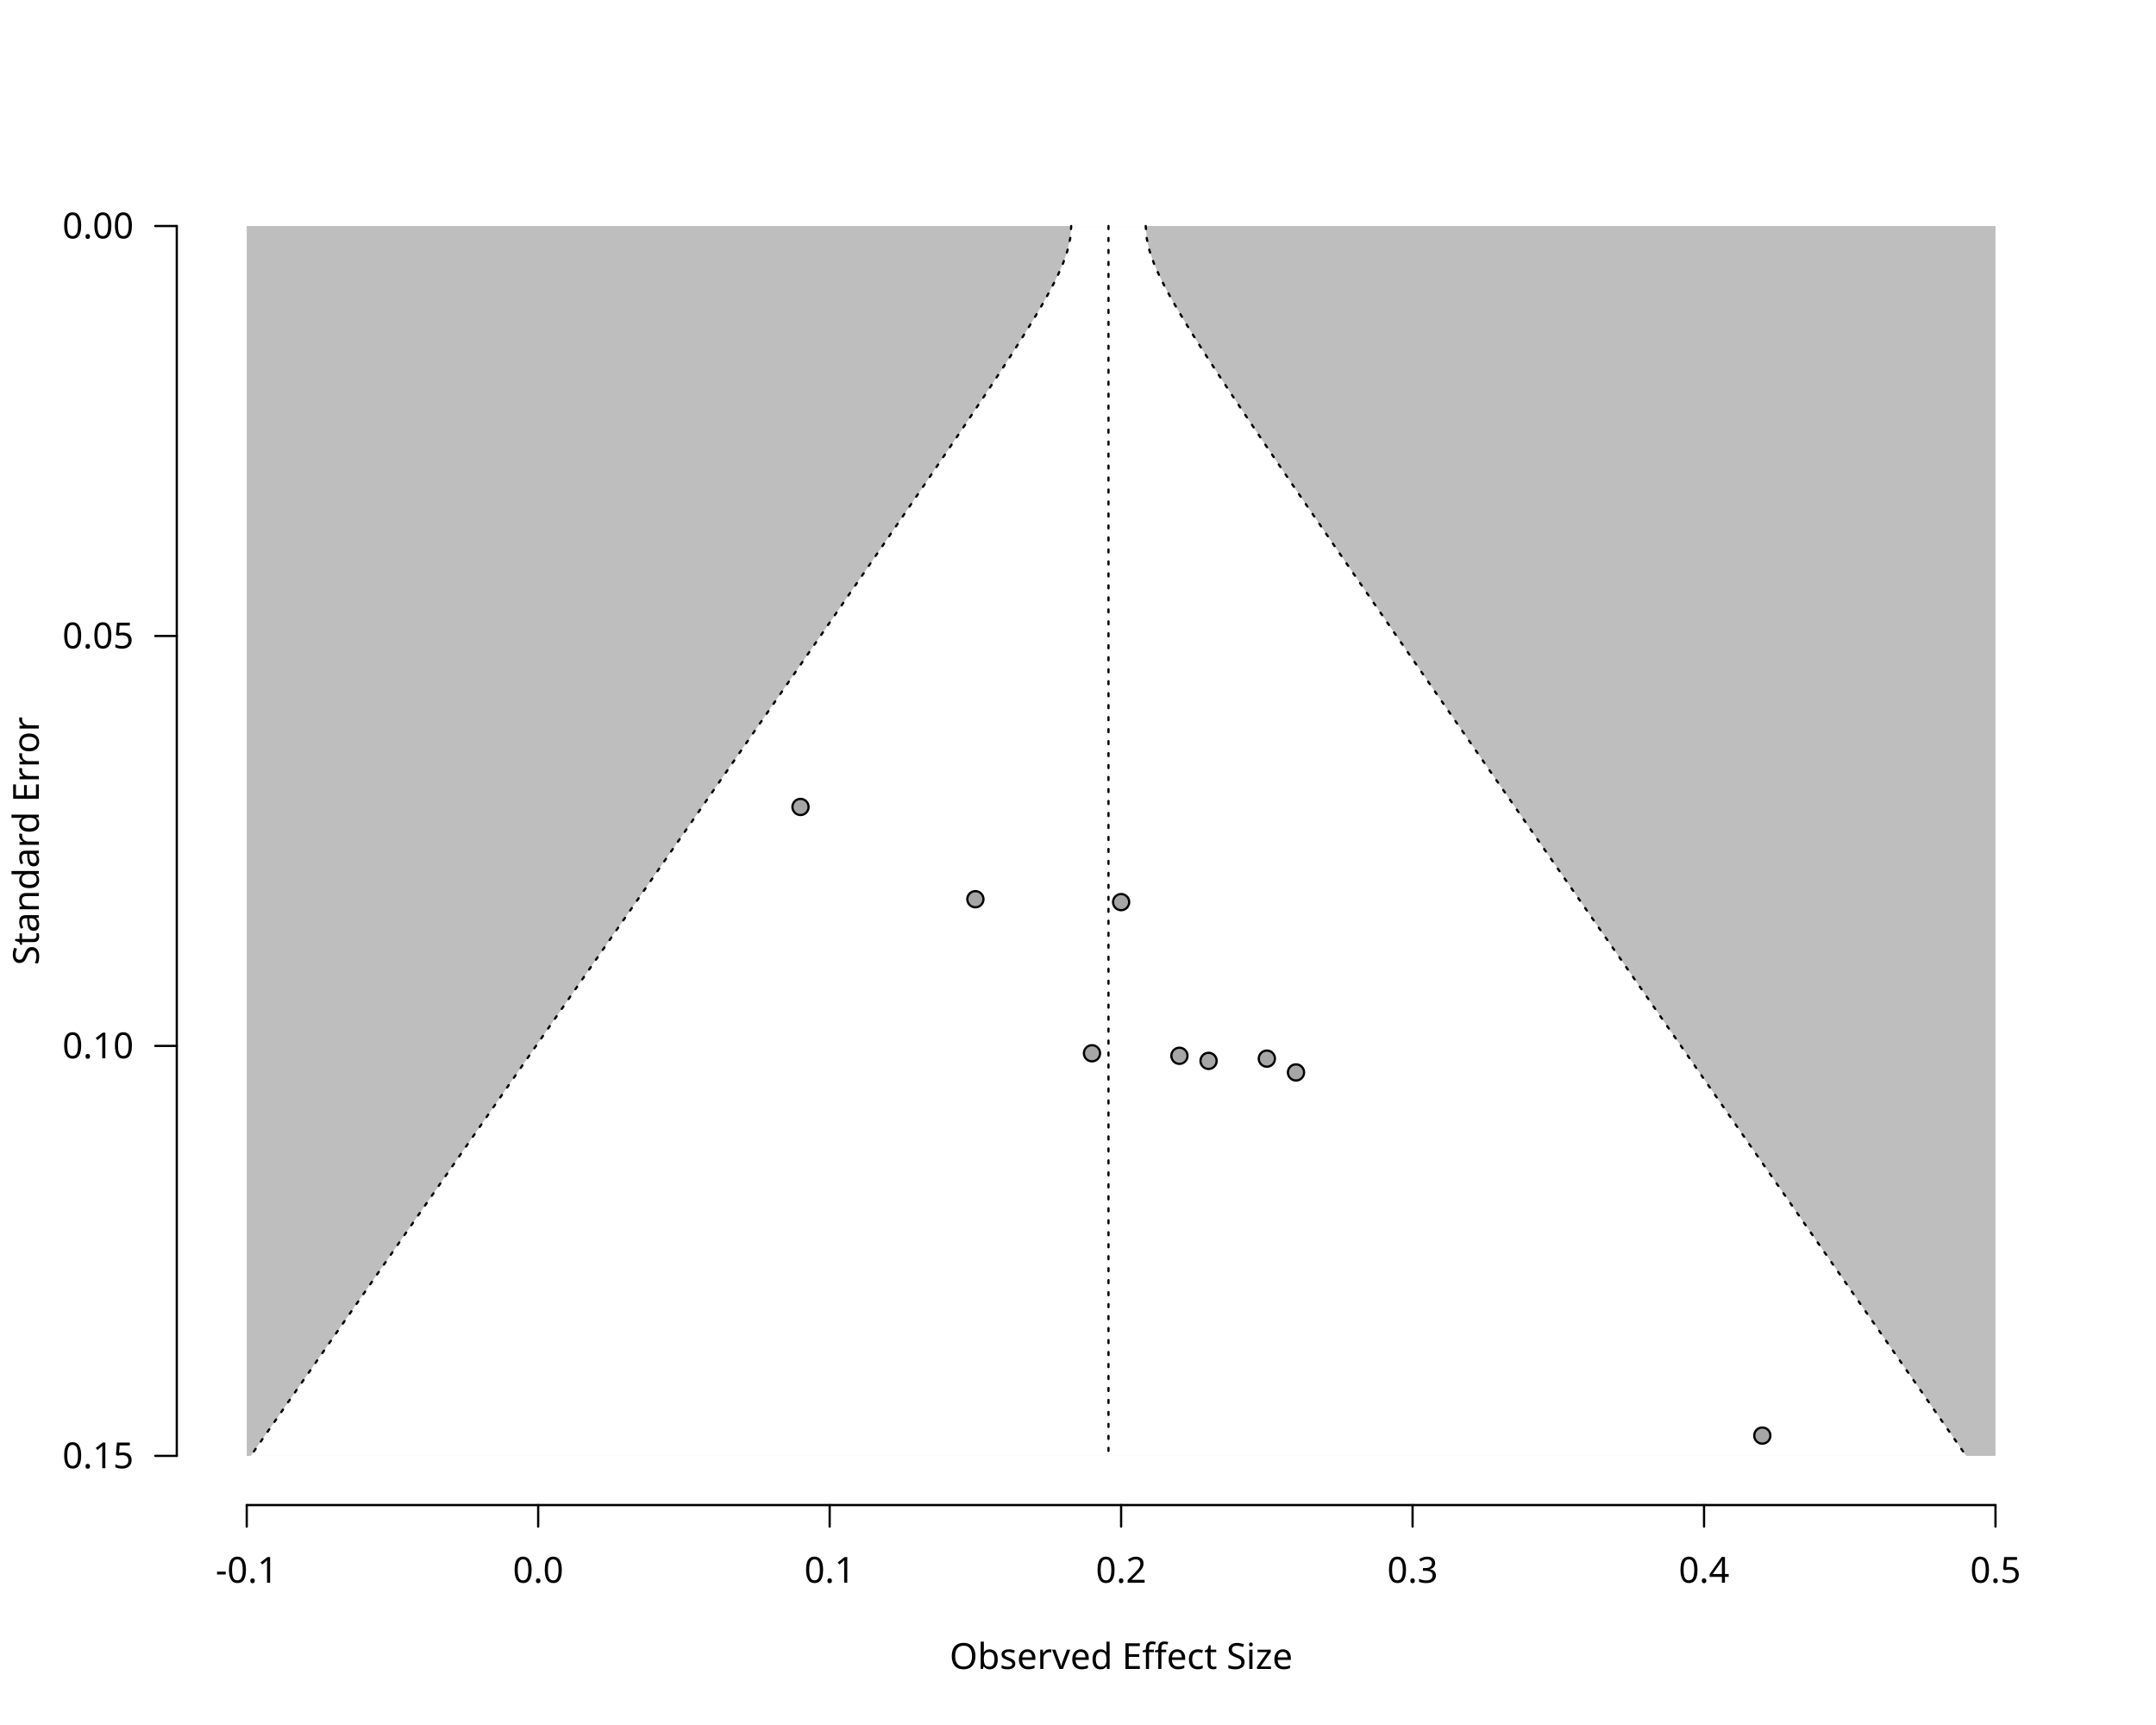
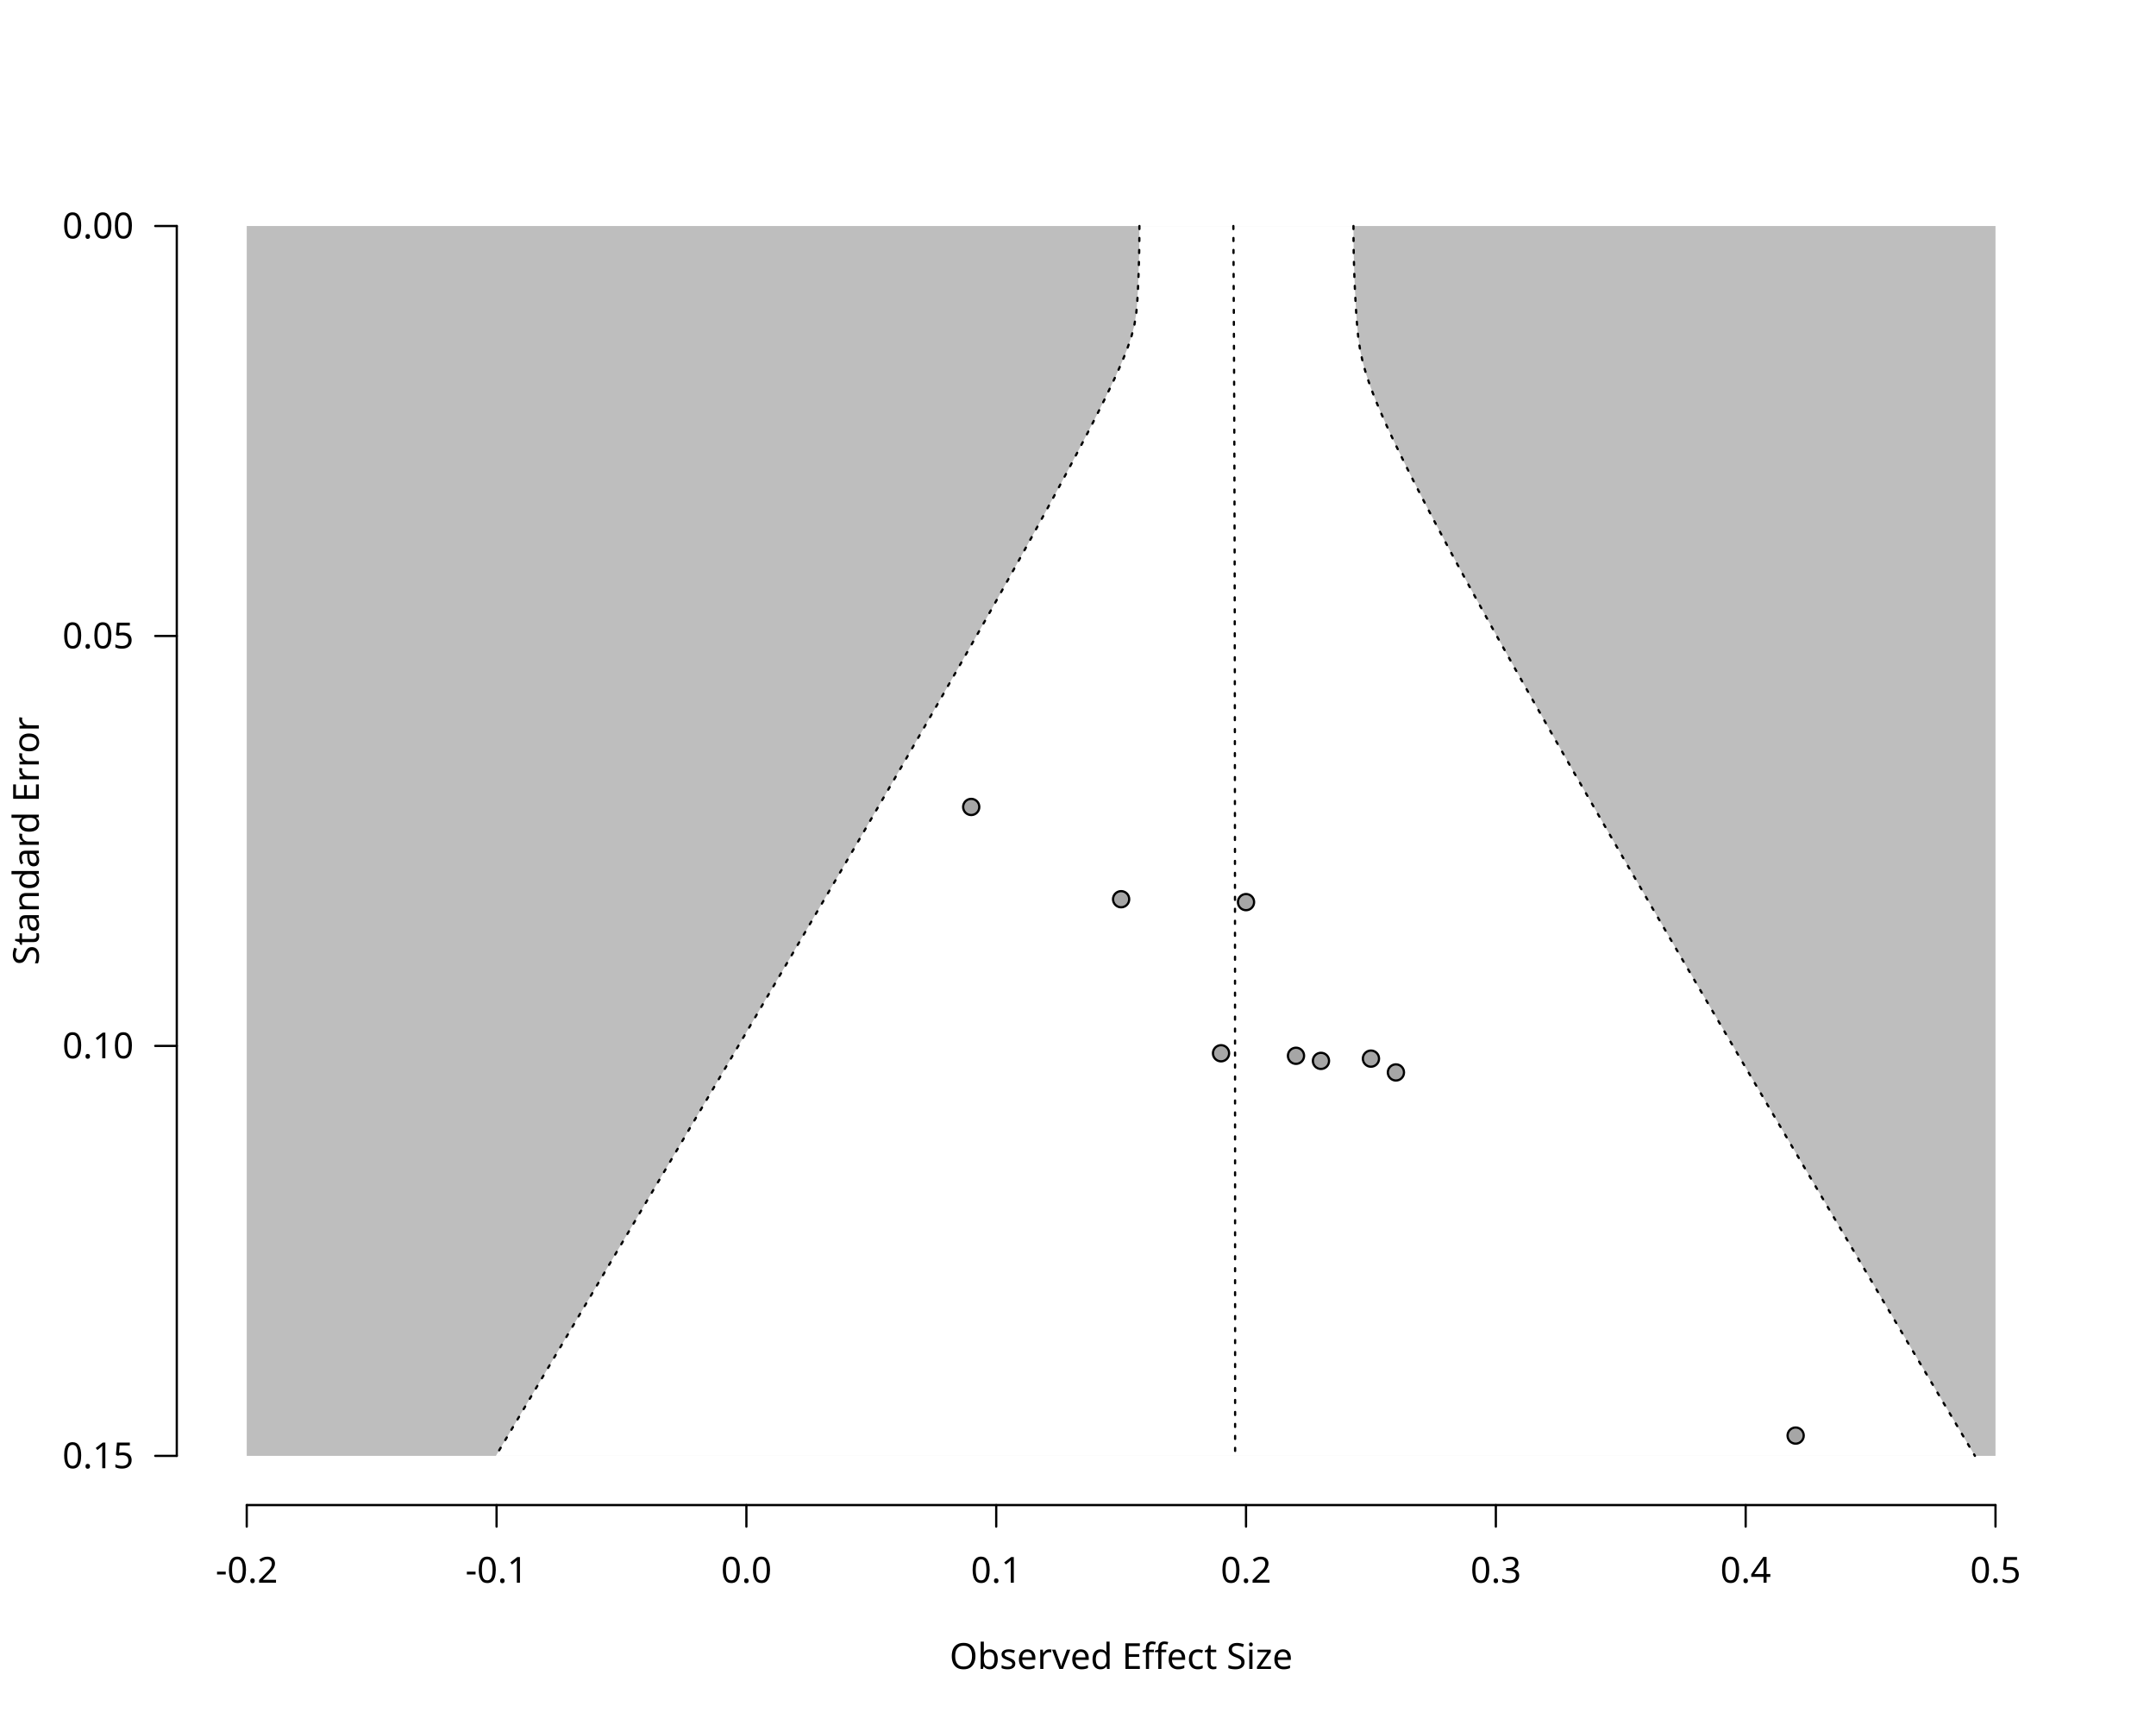
<svg xmlns="http://www.w3.org/2000/svg" class="svglite" data-engine-version="2.0" width="720.00pt" height="576.00pt" viewBox="0 0 720.00 576.00">
  <defs>
    <style type="text/css">
    .svglite line, .svglite polyline, .svglite polygon, .svglite path, .svglite rect, .svglite circle {
      fill: none;
      stroke: #000000;
      stroke-linecap: round;
      stroke-linejoin: round;
      stroke-miterlimit: 10.00;
    }
  </style>
  </defs>
  <rect width="100%" height="100%" style="stroke: none; fill: #FFFFFF;" />
  <defs>
    <clipPath id="cpMC4wMHw3MjAuMDB8MC4wMHw1NzYuMDA=">
      <rect x="0.00" y="0.00" width="720.00" height="576.00" />
    </clipPath>
  </defs>
  <g clip-path="url(#cpMC4wMHw3MjAuMDB8MC4wMHw1NzYuMDA=)">
    <text x="374.40" y="557.28" text-anchor="middle" style="font-size: 12.00px; font-family: sans;" textLength="112.74px" lengthAdjust="spacingAndGlyphs">Observed Effect Size</text>
    <text transform="translate(12.96,280.80) rotate(-90)" text-anchor="middle" style="font-size: 12.00px; font-family: sans;" textLength="78.71px" lengthAdjust="spacingAndGlyphs">Standard Error</text>
    <line x1="82.40" y1="502.56" x2="666.40" y2="502.56" style="stroke-width: 0.75;" />
    <line x1="82.40" y1="502.56" x2="82.40" y2="509.76" style="stroke-width: 0.75;" />
-     <line x1="179.73" y1="502.56" x2="179.73" y2="509.76" style="stroke-width: 0.75;" />
-     <line x1="277.07" y1="502.56" x2="277.07" y2="509.76" style="stroke-width: 0.75;" />
-     <line x1="374.40" y1="502.56" x2="374.40" y2="509.76" style="stroke-width: 0.75;" />
-     <line x1="471.73" y1="502.56" x2="471.73" y2="509.76" style="stroke-width: 0.75;" />
-     <line x1="569.07" y1="502.56" x2="569.07" y2="509.76" style="stroke-width: 0.75;" />
+     <line x1="165.83" y1="502.56" x2="165.83" y2="509.76" style="stroke-width: 0.75;" />
+     <line x1="249.26" y1="502.56" x2="249.26" y2="509.76" style="stroke-width: 0.75;" />
+     <line x1="332.69" y1="502.56" x2="332.69" y2="509.76" style="stroke-width: 0.75;" />
+     <line x1="416.11" y1="502.56" x2="416.11" y2="509.76" style="stroke-width: 0.75;" />
+     <line x1="499.54" y1="502.56" x2="499.54" y2="509.76" style="stroke-width: 0.75;" />
+     <line x1="582.97" y1="502.56" x2="582.97" y2="509.76" style="stroke-width: 0.75;" />
    <line x1="666.40" y1="502.56" x2="666.40" y2="509.76" style="stroke-width: 0.75;" />
-     <text x="82.40" y="528.48" text-anchor="middle" style="font-size: 12.00px; font-family: sans;" textLength="20.68px" lengthAdjust="spacingAndGlyphs">-0.1</text>
-     <text x="179.73" y="528.48" text-anchor="middle" style="font-size: 12.00px; font-family: sans;" textLength="16.68px" lengthAdjust="spacingAndGlyphs">0.0</text>
-     <text x="277.07" y="528.48" text-anchor="middle" style="font-size: 12.00px; font-family: sans;" textLength="16.68px" lengthAdjust="spacingAndGlyphs">0.1</text>
-     <text x="374.40" y="528.48" text-anchor="middle" style="font-size: 12.00px; font-family: sans;" textLength="16.68px" lengthAdjust="spacingAndGlyphs">0.2</text>
-     <text x="471.73" y="528.48" text-anchor="middle" style="font-size: 12.00px; font-family: sans;" textLength="16.68px" lengthAdjust="spacingAndGlyphs">0.3</text>
-     <text x="569.07" y="528.48" text-anchor="middle" style="font-size: 12.00px; font-family: sans;" textLength="16.68px" lengthAdjust="spacingAndGlyphs">0.4</text>
+     <text x="82.40" y="528.48" text-anchor="middle" style="font-size: 12.00px; font-family: sans;" textLength="20.68px" lengthAdjust="spacingAndGlyphs">-0.2</text>
+     <text x="165.83" y="528.48" text-anchor="middle" style="font-size: 12.00px; font-family: sans;" textLength="20.68px" lengthAdjust="spacingAndGlyphs">-0.1</text>
+     <text x="249.26" y="528.48" text-anchor="middle" style="font-size: 12.00px; font-family: sans;" textLength="16.68px" lengthAdjust="spacingAndGlyphs">0.0</text>
+     <text x="332.69" y="528.48" text-anchor="middle" style="font-size: 12.00px; font-family: sans;" textLength="16.68px" lengthAdjust="spacingAndGlyphs">0.1</text>
+     <text x="416.11" y="528.48" text-anchor="middle" style="font-size: 12.00px; font-family: sans;" textLength="16.68px" lengthAdjust="spacingAndGlyphs">0.2</text>
+     <text x="499.54" y="528.48" text-anchor="middle" style="font-size: 12.00px; font-family: sans;" textLength="16.68px" lengthAdjust="spacingAndGlyphs">0.3</text>
+     <text x="582.97" y="528.48" text-anchor="middle" style="font-size: 12.00px; font-family: sans;" textLength="16.68px" lengthAdjust="spacingAndGlyphs">0.4</text>
    <text x="666.40" y="528.48" text-anchor="middle" style="font-size: 12.00px; font-family: sans;" textLength="16.68px" lengthAdjust="spacingAndGlyphs">0.5</text>
    <line x1="59.04" y1="75.47" x2="59.04" y2="486.13" style="stroke-width: 0.75;" />
    <line x1="59.04" y1="75.47" x2="51.84" y2="75.47" style="stroke-width: 0.75;" />
    <line x1="59.04" y1="212.36" x2="51.84" y2="212.36" style="stroke-width: 0.75;" />
    <line x1="59.04" y1="349.24" x2="51.84" y2="349.24" style="stroke-width: 0.75;" />
    <line x1="59.04" y1="486.13" x2="51.84" y2="486.13" style="stroke-width: 0.75;" />
    <text x="44.64" y="490.26" text-anchor="end" style="font-size: 12.00px; font-family: sans;" textLength="23.36px" lengthAdjust="spacingAndGlyphs">0.15</text>
    <text x="44.64" y="353.37" text-anchor="end" style="font-size: 12.00px; font-family: sans;" textLength="23.36px" lengthAdjust="spacingAndGlyphs">0.10</text>
    <text x="44.64" y="216.48" text-anchor="end" style="font-size: 12.00px; font-family: sans;" textLength="23.36px" lengthAdjust="spacingAndGlyphs">0.05</text>
    <text x="44.64" y="79.60" text-anchor="end" style="font-size: 12.00px; font-family: sans;" textLength="23.36px" lengthAdjust="spacingAndGlyphs">0.00</text>
  </g>
  <defs>
    <clipPath id="cpNTkuMDR8Njg5Ljc2fDU5LjA0fDUwMi41Ng==">
      <rect x="59.04" y="59.04" width="630.72" height="443.52" />
    </clipPath>
  </defs>
  <g clip-path="url(#cpNTkuMDR8Njg5Ljc2fDU5LjA0fDUwMi41Ng==)">
    <polygon points="82.40,75.47 666.40,75.47 666.40,486.13 82.40,486.13 " style="stroke-width: 0.75; stroke: none; fill: #BEBEBE;" />
-     <polygon points="83.75,486.13 86.64,481.99 89.53,477.84 92.42,473.69 95.30,469.54 98.19,465.39 101.08,461.24 103.97,457.10 106.85,452.95 109.74,448.80 112.63,444.65 115.51,440.50 118.40,436.36 121.29,432.21 124.18,428.06 127.06,423.91 129.95,419.76 132.84,415.61 135.72,411.47 138.61,407.32 141.49,403.17 144.38,399.02 147.27,394.87 150.15,390.73 153.04,386.58 155.92,382.43 158.81,378.28 161.69,374.13 164.58,369.99 167.46,365.84 170.35,361.69 173.23,357.54 176.12,353.39 179.00,349.24 181.89,345.10 184.77,340.95 187.66,336.80 190.54,332.65 193.42,328.50 196.31,324.36 199.19,320.21 202.07,316.06 204.95,311.91 207.84,307.76 210.72,303.61 213.60,299.47 216.48,295.32 219.36,291.17 222.24,287.02 225.12,282.87 228.00,278.73 230.88,274.58 233.76,270.43 236.64,266.28 239.51,262.13 242.39,257.99 245.27,253.84 248.14,249.69 251.02,245.54 253.89,241.39 256.77,237.24 259.64,233.10 262.51,228.95 265.38,224.80 268.25,220.65 271.12,216.50 273.99,212.36 276.85,208.21 279.72,204.06 282.58,199.91 285.44,195.76 288.30,191.61 291.15,187.47 294.00,183.32 296.85,179.17 299.70,175.02 302.54,170.87 305.38,166.73 308.22,162.58 311.05,158.43 313.87,154.28 316.68,150.13 319.49,145.99 322.29,141.84 325.07,137.69 327.84,133.54 330.60,129.39 333.33,125.24 336.04,121.10 338.71,116.95 341.34,112.80 343.92,108.65 346.43,104.50 348.84,100.36 351.11,96.21 353.20,92.06 355.02,87.91 356.46,83.76 357.41,79.61 357.74,75.47 382.61,75.47 382.95,79.61 383.89,83.76 385.34,87.91 387.16,92.06 389.24,96.21 391.52,100.36 393.93,104.50 396.43,108.65 399.01,112.80 401.64,116.95 404.32,121.10 407.03,125.24 409.76,129.39 412.51,133.54 415.28,137.69 418.07,141.84 420.87,145.99 423.67,150.13 426.49,154.28 429.31,158.43 432.14,162.58 434.97,166.73 437.81,170.87 440.66,175.02 443.50,179.17 446.35,183.32 449.21,187.47 452.06,191.61 454.92,195.76 457.78,199.91 460.64,204.06 463.51,208.21 466.37,212.36 469.24,216.50 472.11,220.65 474.98,224.80 477.85,228.95 480.72,233.10 483.59,237.24 486.46,241.39 489.34,245.54 492.21,249.69 495.09,253.84 497.96,257.99 500.84,262.13 503.72,266.28 506.60,270.43 509.48,274.58 512.36,278.73 515.23,282.87 518.11,287.02 521.00,291.17 523.88,295.32 526.76,299.47 529.64,303.61 532.52,307.76 535.40,311.91 538.29,316.06 541.17,320.21 544.05,324.36 546.93,328.50 549.82,332.65 552.70,336.80 555.58,340.95 558.47,345.10 561.35,349.24 564.24,353.39 567.12,357.54 570.01,361.69 572.89,365.84 575.78,369.99 578.66,374.13 581.55,378.28 584.43,382.43 587.32,386.58 590.20,390.73 593.09,394.87 595.98,399.02 598.86,403.17 601.75,407.32 604.63,411.47 607.52,415.61 610.41,419.76 613.29,423.91 616.18,428.06 619.07,432.21 621.95,436.36 624.84,440.50 627.73,444.65 630.62,448.80 633.50,452.95 636.39,457.10 639.28,461.24 642.17,465.39 645.05,469.54 647.94,473.69 650.83,477.84 653.72,481.99 656.60,486.13 " style="stroke-width: 0.75; stroke: none; fill: #FFFFFF;" />
-     <polyline points="370.18,75.47 370.18,79.61 370.18,83.76 370.18,87.91 370.18,92.06 370.18,96.21 370.18,100.36 370.18,104.50 370.18,108.65 370.18,112.80 370.18,116.95 370.18,121.10 370.18,125.24 370.18,129.39 370.18,133.54 370.18,137.69 370.18,141.84 370.18,145.99 370.18,150.13 370.18,154.28 370.18,158.43 370.18,162.58 370.18,166.73 370.18,170.87 370.18,175.02 370.18,179.17 370.18,183.32 370.18,187.47 370.18,191.61 370.18,195.76 370.18,199.91 370.18,204.06 370.18,208.21 370.18,212.36 370.18,216.50 370.18,220.65 370.18,224.80 370.18,228.95 370.18,233.10 370.18,237.24 370.18,241.39 370.18,245.54 370.18,249.69 370.18,253.84 370.18,257.99 370.18,262.13 370.18,266.28 370.18,270.43 370.18,274.58 370.18,278.73 370.18,282.87 370.18,287.02 370.18,291.17 370.18,295.32 370.18,299.47 370.18,303.61 370.18,307.76 370.18,311.91 370.18,316.06 370.18,320.21 370.18,324.36 370.18,328.50 370.18,332.65 370.18,336.80 370.18,340.95 370.18,345.10 370.18,349.24 370.18,353.39 370.18,357.54 370.18,361.69 370.18,365.84 370.18,369.99 370.18,374.13 370.18,378.28 370.18,382.43 370.18,386.58 370.18,390.73 370.18,394.87 370.18,399.02 370.18,403.17 370.18,407.32 370.18,411.47 370.18,415.61 370.18,419.76 370.18,423.91 370.18,428.06 370.18,432.21 370.18,436.36 370.18,440.50 370.18,444.65 370.18,448.80 370.18,452.95 370.18,457.10 370.18,461.24 370.18,465.39 370.18,469.54 370.18,473.69 370.18,477.84 370.18,481.99 370.18,486.13 " style="stroke-width: 0.75; stroke-dasharray: 1.00,3.00;" />
-     <polyline points="357.74,75.47 357.41,79.61 356.46,83.76 355.02,87.91 353.20,92.06 351.11,96.21 348.84,100.36 346.43,104.50 343.92,108.65 341.34,112.80 338.71,116.95 336.04,121.10 333.33,125.24 330.60,129.39 327.84,133.54 325.07,137.69 322.29,141.84 319.49,145.99 316.68,150.13 313.87,154.28 311.05,158.43 308.22,162.58 305.38,166.73 302.54,170.87 299.70,175.02 296.85,179.17 294.00,183.32 291.15,187.47 288.30,191.61 285.44,195.76 282.58,199.91 279.72,204.06 276.85,208.21 273.99,212.36 271.12,216.50 268.25,220.65 265.38,224.80 262.51,228.95 259.64,233.10 256.77,237.24 253.89,241.39 251.02,245.54 248.14,249.69 245.27,253.84 242.39,257.99 239.51,262.13 236.64,266.28 233.76,270.43 230.88,274.58 228.00,278.73 225.12,282.87 222.24,287.02 219.36,291.17 216.48,295.32 213.60,299.47 210.72,303.61 207.84,307.76 204.95,311.91 202.07,316.06 199.19,320.21 196.31,324.36 193.42,328.50 190.54,332.65 187.66,336.80 184.77,340.95 181.89,345.10 179.00,349.24 176.12,353.39 173.23,357.54 170.35,361.69 167.46,365.84 164.58,369.99 161.69,374.13 158.81,378.28 155.92,382.43 153.04,386.58 150.15,390.73 147.27,394.87 144.38,399.02 141.49,403.17 138.61,407.32 135.72,411.47 132.84,415.61 129.95,419.76 127.06,423.91 124.18,428.06 121.29,432.21 118.40,436.36 115.51,440.50 112.63,444.65 109.74,448.80 106.85,452.95 103.97,457.10 101.08,461.24 98.19,465.39 95.30,469.54 92.42,473.69 89.53,477.84 86.64,481.99 83.75,486.13 " style="stroke-width: 0.75; stroke-dasharray: 1.00,3.00;" />
-     <polyline points="382.61,75.47 382.95,79.61 383.89,83.76 385.34,87.91 387.16,92.06 389.24,96.21 391.52,100.36 393.93,104.50 396.43,108.65 399.01,112.80 401.64,116.95 404.32,121.10 407.03,125.24 409.76,129.39 412.51,133.54 415.28,137.69 418.07,141.84 420.87,145.99 423.67,150.13 426.49,154.28 429.31,158.43 432.14,162.58 434.97,166.73 437.81,170.87 440.66,175.02 443.50,179.17 446.35,183.32 449.21,187.47 452.06,191.61 454.92,195.76 457.78,199.91 460.64,204.06 463.51,208.21 466.37,212.36 469.24,216.50 472.11,220.65 474.98,224.80 477.85,228.95 480.72,233.10 483.59,237.24 486.46,241.39 489.34,245.54 492.21,249.69 495.09,253.84 497.96,257.99 500.84,262.13 503.72,266.28 506.60,270.43 509.48,274.58 512.36,278.73 515.23,282.87 518.11,287.02 521.00,291.17 523.88,295.32 526.76,299.47 529.64,303.61 532.52,307.76 535.40,311.91 538.29,316.06 541.17,320.21 544.05,324.36 546.93,328.50 549.82,332.65 552.70,336.80 555.58,340.95 558.47,345.10 561.35,349.24 564.24,353.39 567.12,357.54 570.01,361.69 572.89,365.84 575.78,369.99 578.66,374.13 581.55,378.28 584.43,382.43 587.32,386.58 590.20,390.73 593.09,394.87 595.98,399.02 598.86,403.17 601.75,407.32 604.63,411.47 607.52,415.61 610.41,419.76 613.29,423.91 616.18,428.06 619.07,432.21 621.95,436.36 624.84,440.50 627.73,444.65 630.62,448.80 633.50,452.95 636.39,457.10 639.28,461.24 642.17,465.39 645.05,469.54 647.94,473.69 650.83,477.84 653.72,481.99 656.60,486.13 " style="stroke-width: 0.75; stroke-dasharray: 1.00,3.00;" />
-     <circle cx="423.07" cy="353.49" r="2.70" style="stroke-width: 0.75; fill: #A6A6A6;" />
-     <circle cx="374.40" cy="301.23" r="2.70" style="stroke-width: 0.75; fill: #A6A6A6;" />
-     <circle cx="432.80" cy="358.10" r="2.70" style="stroke-width: 0.75; fill: #A6A6A6;" />
-     <circle cx="403.60" cy="354.24" r="2.70" style="stroke-width: 0.75; fill: #A6A6A6;" />
-     <circle cx="393.87" cy="352.54" r="2.70" style="stroke-width: 0.75; fill: #A6A6A6;" />
-     <circle cx="325.73" cy="300.26" r="2.70" style="stroke-width: 0.75; fill: #A6A6A6;" />
-     <circle cx="267.33" cy="269.45" r="2.70" style="stroke-width: 0.75; fill: #A6A6A6;" />
-     <circle cx="364.67" cy="351.70" r="2.70" style="stroke-width: 0.75; fill: #A6A6A6;" />
-     <circle cx="588.53" cy="479.36" r="2.70" style="stroke-width: 0.75; fill: #A6A6A6;" />
+     <polygon points="165.60,486.13 168.06,481.99 170.53,477.84 172.99,473.69 175.45,469.54 177.91,465.39 180.37,461.24 182.82,457.10 185.28,452.95 187.74,448.80 190.20,444.65 192.66,440.50 195.11,436.36 197.57,432.21 200.03,428.06 202.48,423.91 204.94,419.76 207.39,415.61 209.85,411.47 212.30,407.32 214.75,403.17 217.20,399.02 219.66,394.87 222.11,390.73 224.56,386.58 227.01,382.43 229.46,378.28 231.90,374.13 234.35,369.99 236.80,365.84 239.24,361.69 241.69,357.54 244.13,353.39 246.57,349.24 249.01,345.10 251.45,340.95 253.89,336.80 256.33,332.65 258.77,328.50 261.20,324.36 263.64,320.21 266.07,316.06 268.50,311.91 270.93,307.76 273.36,303.61 275.78,299.47 278.21,295.32 280.63,291.17 283.05,287.02 285.47,282.87 287.88,278.73 290.29,274.58 292.70,270.43 295.11,266.28 297.52,262.13 299.92,257.99 302.32,253.84 304.71,249.69 307.10,245.54 309.49,241.39 311.88,237.24 314.26,233.10 316.63,228.95 319.00,224.80 321.37,220.65 323.72,216.50 326.08,212.36 328.43,208.21 330.77,204.06 333.10,199.91 335.42,195.76 337.74,191.61 340.05,187.47 342.35,183.32 344.64,179.17 346.92,175.02 349.19,170.87 351.44,166.73 353.68,162.58 355.91,158.43 358.11,154.28 360.30,150.13 362.47,145.99 364.61,141.84 366.72,137.69 368.79,133.54 370.80,129.39 372.75,125.24 374.59,121.10 376.27,116.95 377.72,112.80 378.81,108.65 379.47,104.50 379.82,100.36 380.04,96.21 380.21,92.06 380.34,87.91 380.44,83.76 380.49,79.61 380.51,75.47 451.99,75.47 452.01,79.61 452.06,83.76 452.16,87.91 452.29,92.06 452.46,96.21 452.67,100.36 452.91,104.50 453.21,108.65 453.61,112.80 454.23,116.95 455.13,121.10 456.32,125.24 457.75,129.39 459.35,133.54 461.10,137.69 462.94,141.84 464.86,145.99 466.85,150.13 468.88,154.28 470.95,158.43 473.05,162.58 475.19,166.73 477.34,170.87 479.52,175.02 481.72,179.17 483.94,183.32 486.17,187.47 488.42,191.61 490.68,195.76 492.96,199.91 495.24,204.06 497.53,208.21 499.84,212.36 502.15,216.50 504.47,220.65 506.80,224.80 509.14,228.95 511.48,233.10 513.83,237.24 516.19,241.39 518.55,245.54 520.92,249.69 523.29,253.84 525.66,257.99 528.04,262.13 530.43,266.28 532.82,270.43 535.21,274.58 537.60,278.73 540.00,282.87 542.40,287.02 544.81,291.17 547.22,295.32 549.63,299.47 552.04,303.61 554.46,307.76 556.87,311.91 559.29,316.06 561.71,320.21 564.14,324.36 566.56,328.50 568.99,332.65 571.42,336.80 573.85,340.95 576.28,345.10 578.71,349.24 581.15,353.39 583.58,357.54 586.02,361.69 588.46,365.84 590.90,369.99 593.34,374.13 595.78,378.28 598.22,382.43 600.67,386.58 603.11,390.73 605.56,394.87 608.00,399.02 610.45,403.17 612.90,407.32 615.35,411.47 617.80,415.61 620.25,419.76 622.70,423.91 625.15,428.06 627.60,432.21 630.05,436.36 632.51,440.50 634.96,444.65 637.41,448.80 639.87,452.95 642.32,457.10 644.78,461.24 647.24,465.39 649.69,469.54 652.15,473.69 654.61,477.84 657.07,481.99 659.53,486.13 " style="stroke-width: 0.75; stroke: none; fill: #FFFFFF;" />
+     <polyline points="411.88,75.47 411.91,79.61 411.93,83.76 411.95,87.91 411.97,92.06 411.99,96.21 412.01,100.36 412.04,104.50 412.05,108.65 412.07,112.80 412.09,116.95 412.11,121.10 412.13,125.24 412.14,129.39 412.16,133.54 412.17,137.69 412.19,141.84 412.20,145.99 412.22,150.13 412.23,154.28 412.24,158.43 412.25,162.58 412.26,166.73 412.27,170.87 412.28,175.02 412.29,179.17 412.30,183.32 412.31,187.47 412.32,191.61 412.32,195.76 412.33,199.91 412.34,204.06 412.34,208.21 412.35,212.36 412.35,216.50 412.36,220.65 412.37,224.80 412.37,228.95 412.37,233.10 412.38,237.24 412.38,241.39 412.39,245.54 412.39,249.69 412.39,253.84 412.40,257.99 412.40,262.13 412.40,266.28 412.41,270.43 412.41,274.58 412.41,278.73 412.42,282.87 412.42,287.02 412.42,291.17 412.42,295.32 412.43,299.47 412.43,303.61 412.43,307.76 412.43,311.91 412.43,316.06 412.44,320.21 412.44,324.36 412.44,328.50 412.44,332.65 412.44,336.80 412.44,340.95 412.44,345.10 412.45,349.24 412.45,353.39 412.45,357.54 412.45,361.69 412.45,365.84 412.45,369.99 412.45,374.13 412.45,378.28 412.46,382.43 412.46,386.58 412.46,390.73 412.46,394.87 412.46,399.02 412.46,403.17 412.46,407.32 412.46,411.47 412.46,415.61 412.46,419.76 412.46,423.91 412.46,428.06 412.46,432.21 412.47,436.36 412.47,440.50 412.47,444.65 412.47,448.80 412.47,452.95 412.47,457.10 412.47,461.24 412.47,465.39 412.47,469.54 412.47,473.69 412.47,477.84 412.47,481.99 412.47,486.13 " style="stroke-width: 0.75; stroke-dasharray: 1.00,3.00;" />
+     <polyline points="380.51,75.47 380.49,79.61 380.44,83.76 380.34,87.91 380.21,92.06 380.04,96.21 379.82,100.36 379.47,104.50 378.81,108.65 377.72,112.80 376.27,116.95 374.59,121.10 372.75,125.24 370.80,129.39 368.79,133.54 366.72,137.69 364.61,141.84 362.47,145.99 360.30,150.13 358.11,154.28 355.91,158.43 353.68,162.58 351.44,166.73 349.19,170.87 346.92,175.02 344.64,179.17 342.35,183.32 340.05,187.47 337.74,191.61 335.42,195.76 333.10,199.91 330.77,204.06 328.43,208.21 326.08,212.36 323.72,216.50 321.37,220.65 319.00,224.80 316.63,228.95 314.26,233.10 311.88,237.24 309.49,241.39 307.10,245.54 304.71,249.69 302.32,253.84 299.92,257.99 297.52,262.13 295.11,266.28 292.70,270.43 290.29,274.58 287.88,278.73 285.47,282.87 283.05,287.02 280.63,291.17 278.21,295.32 275.78,299.47 273.36,303.61 270.93,307.76 268.50,311.91 266.07,316.06 263.64,320.21 261.20,324.36 258.77,328.50 256.33,332.65 253.89,336.80 251.45,340.95 249.01,345.10 246.57,349.24 244.13,353.39 241.69,357.54 239.24,361.69 236.80,365.84 234.35,369.99 231.90,374.13 229.46,378.28 227.01,382.43 224.56,386.58 222.11,390.73 219.66,394.87 217.20,399.02 214.75,403.17 212.30,407.32 209.85,411.47 207.39,415.61 204.94,419.76 202.48,423.91 200.03,428.06 197.57,432.21 195.11,436.36 192.66,440.50 190.20,444.65 187.74,448.80 185.28,452.95 182.82,457.10 180.37,461.24 177.91,465.39 175.45,469.54 172.99,473.69 170.53,477.84 168.06,481.99 165.60,486.13 " style="stroke-width: 0.75; stroke-dasharray: 1.00,3.00;" />
+     <polyline points="451.99,75.47 452.01,79.61 452.06,83.76 452.16,87.91 452.29,92.06 452.46,96.21 452.67,100.36 452.91,104.50 453.21,108.65 453.61,112.80 454.23,116.95 455.13,121.10 456.32,125.24 457.75,129.39 459.35,133.54 461.10,137.69 462.94,141.84 464.86,145.99 466.85,150.13 468.88,154.28 470.95,158.43 473.05,162.58 475.19,166.73 477.34,170.87 479.52,175.02 481.72,179.17 483.94,183.32 486.17,187.47 488.42,191.61 490.68,195.76 492.96,199.91 495.24,204.06 497.53,208.21 499.84,212.36 502.15,216.50 504.47,220.65 506.80,224.80 509.14,228.95 511.48,233.10 513.83,237.24 516.19,241.39 518.55,245.54 520.92,249.69 523.29,253.84 525.66,257.99 528.04,262.13 530.43,266.28 532.82,270.43 535.21,274.58 537.60,278.73 540.00,282.87 542.40,287.02 544.81,291.17 547.22,295.32 549.63,299.47 552.04,303.61 554.46,307.76 556.87,311.91 559.29,316.06 561.71,320.21 564.14,324.36 566.56,328.50 568.99,332.65 571.42,336.80 573.85,340.95 576.28,345.10 578.71,349.24 581.15,353.39 583.58,357.54 586.02,361.69 588.46,365.84 590.90,369.99 593.34,374.13 595.78,378.28 598.22,382.43 600.67,386.58 603.11,390.73 605.56,394.87 608.00,399.02 610.45,403.17 612.90,407.32 615.35,411.47 617.80,415.61 620.25,419.76 622.70,423.91 625.15,428.06 627.60,432.21 630.05,436.36 632.51,440.50 634.96,444.65 637.41,448.80 639.87,452.95 642.32,457.10 644.78,461.24 647.24,465.39 649.69,469.54 652.15,473.69 654.61,477.84 657.07,481.99 659.53,486.13 " style="stroke-width: 0.75; stroke-dasharray: 1.00,3.00;" />
+     <circle cx="457.83" cy="353.49" r="2.70" style="stroke-width: 0.75; fill: #A6A6A6;" />
+     <circle cx="416.11" cy="301.23" r="2.70" style="stroke-width: 0.75; fill: #A6A6A6;" />
+     <circle cx="466.17" cy="358.10" r="2.70" style="stroke-width: 0.75; fill: #A6A6A6;" />
+     <circle cx="441.14" cy="354.24" r="2.70" style="stroke-width: 0.75; fill: #A6A6A6;" />
+     <circle cx="432.80" cy="352.54" r="2.70" style="stroke-width: 0.75; fill: #A6A6A6;" />
+     <circle cx="374.40" cy="300.26" r="2.70" style="stroke-width: 0.75; fill: #A6A6A6;" />
+     <circle cx="324.34" cy="269.45" r="2.70" style="stroke-width: 0.75; fill: #A6A6A6;" />
+     <circle cx="407.77" cy="351.70" r="2.70" style="stroke-width: 0.75; fill: #A6A6A6;" />
+     <circle cx="599.66" cy="479.36" r="2.70" style="stroke-width: 0.75; fill: #A6A6A6;" />
  </g>
</svg>
